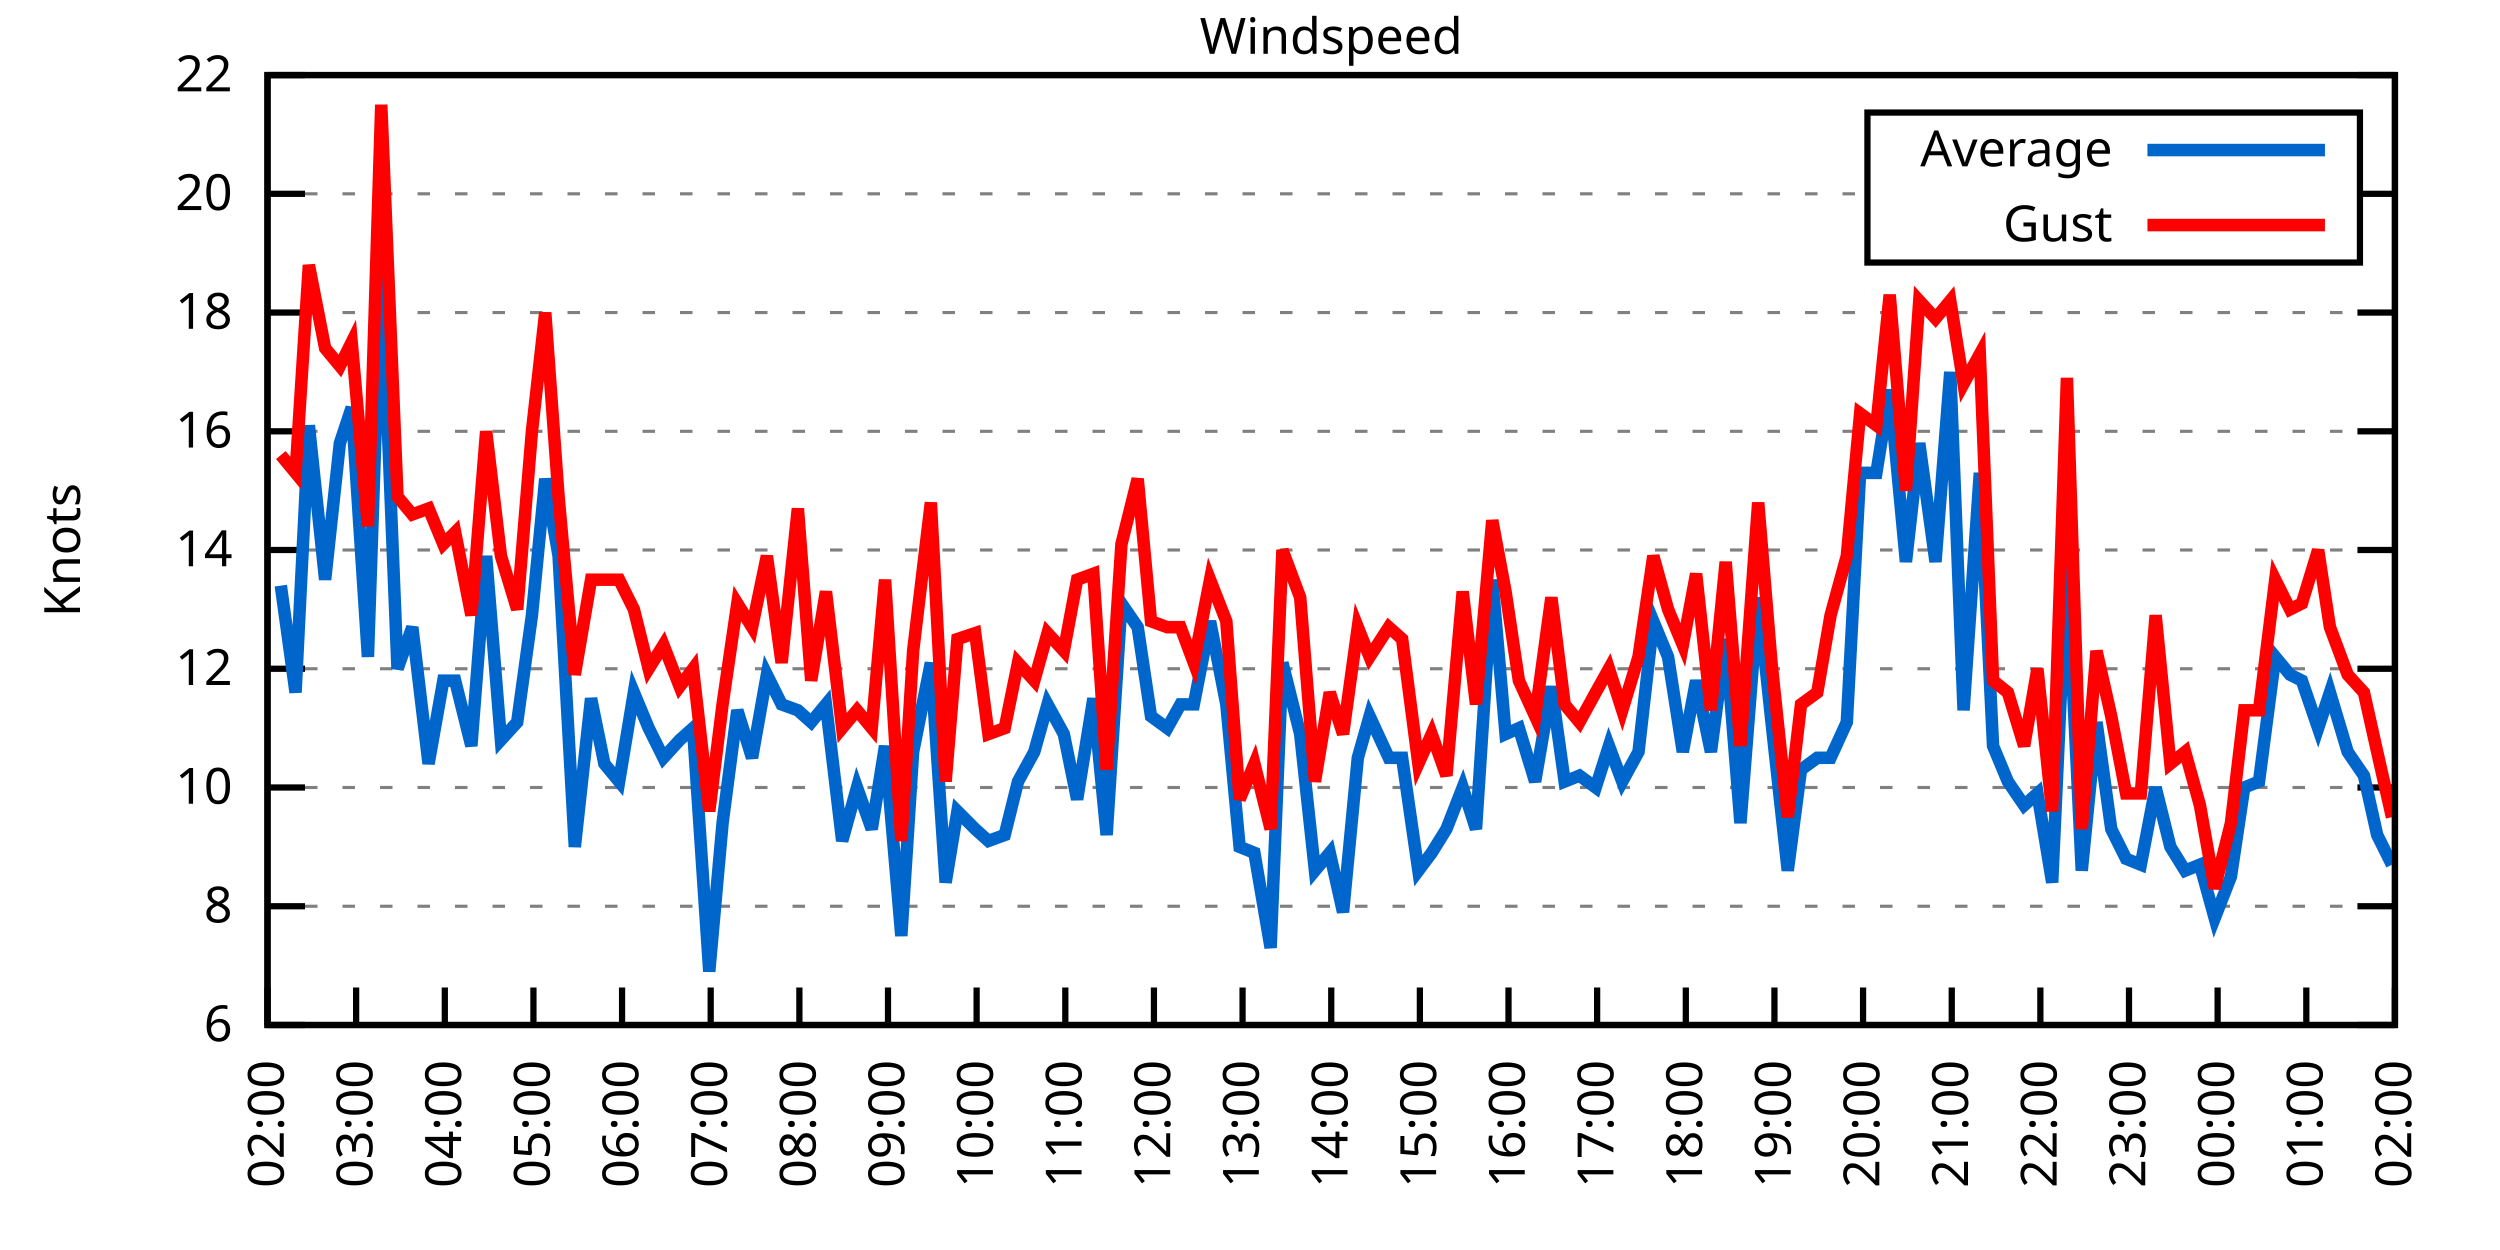
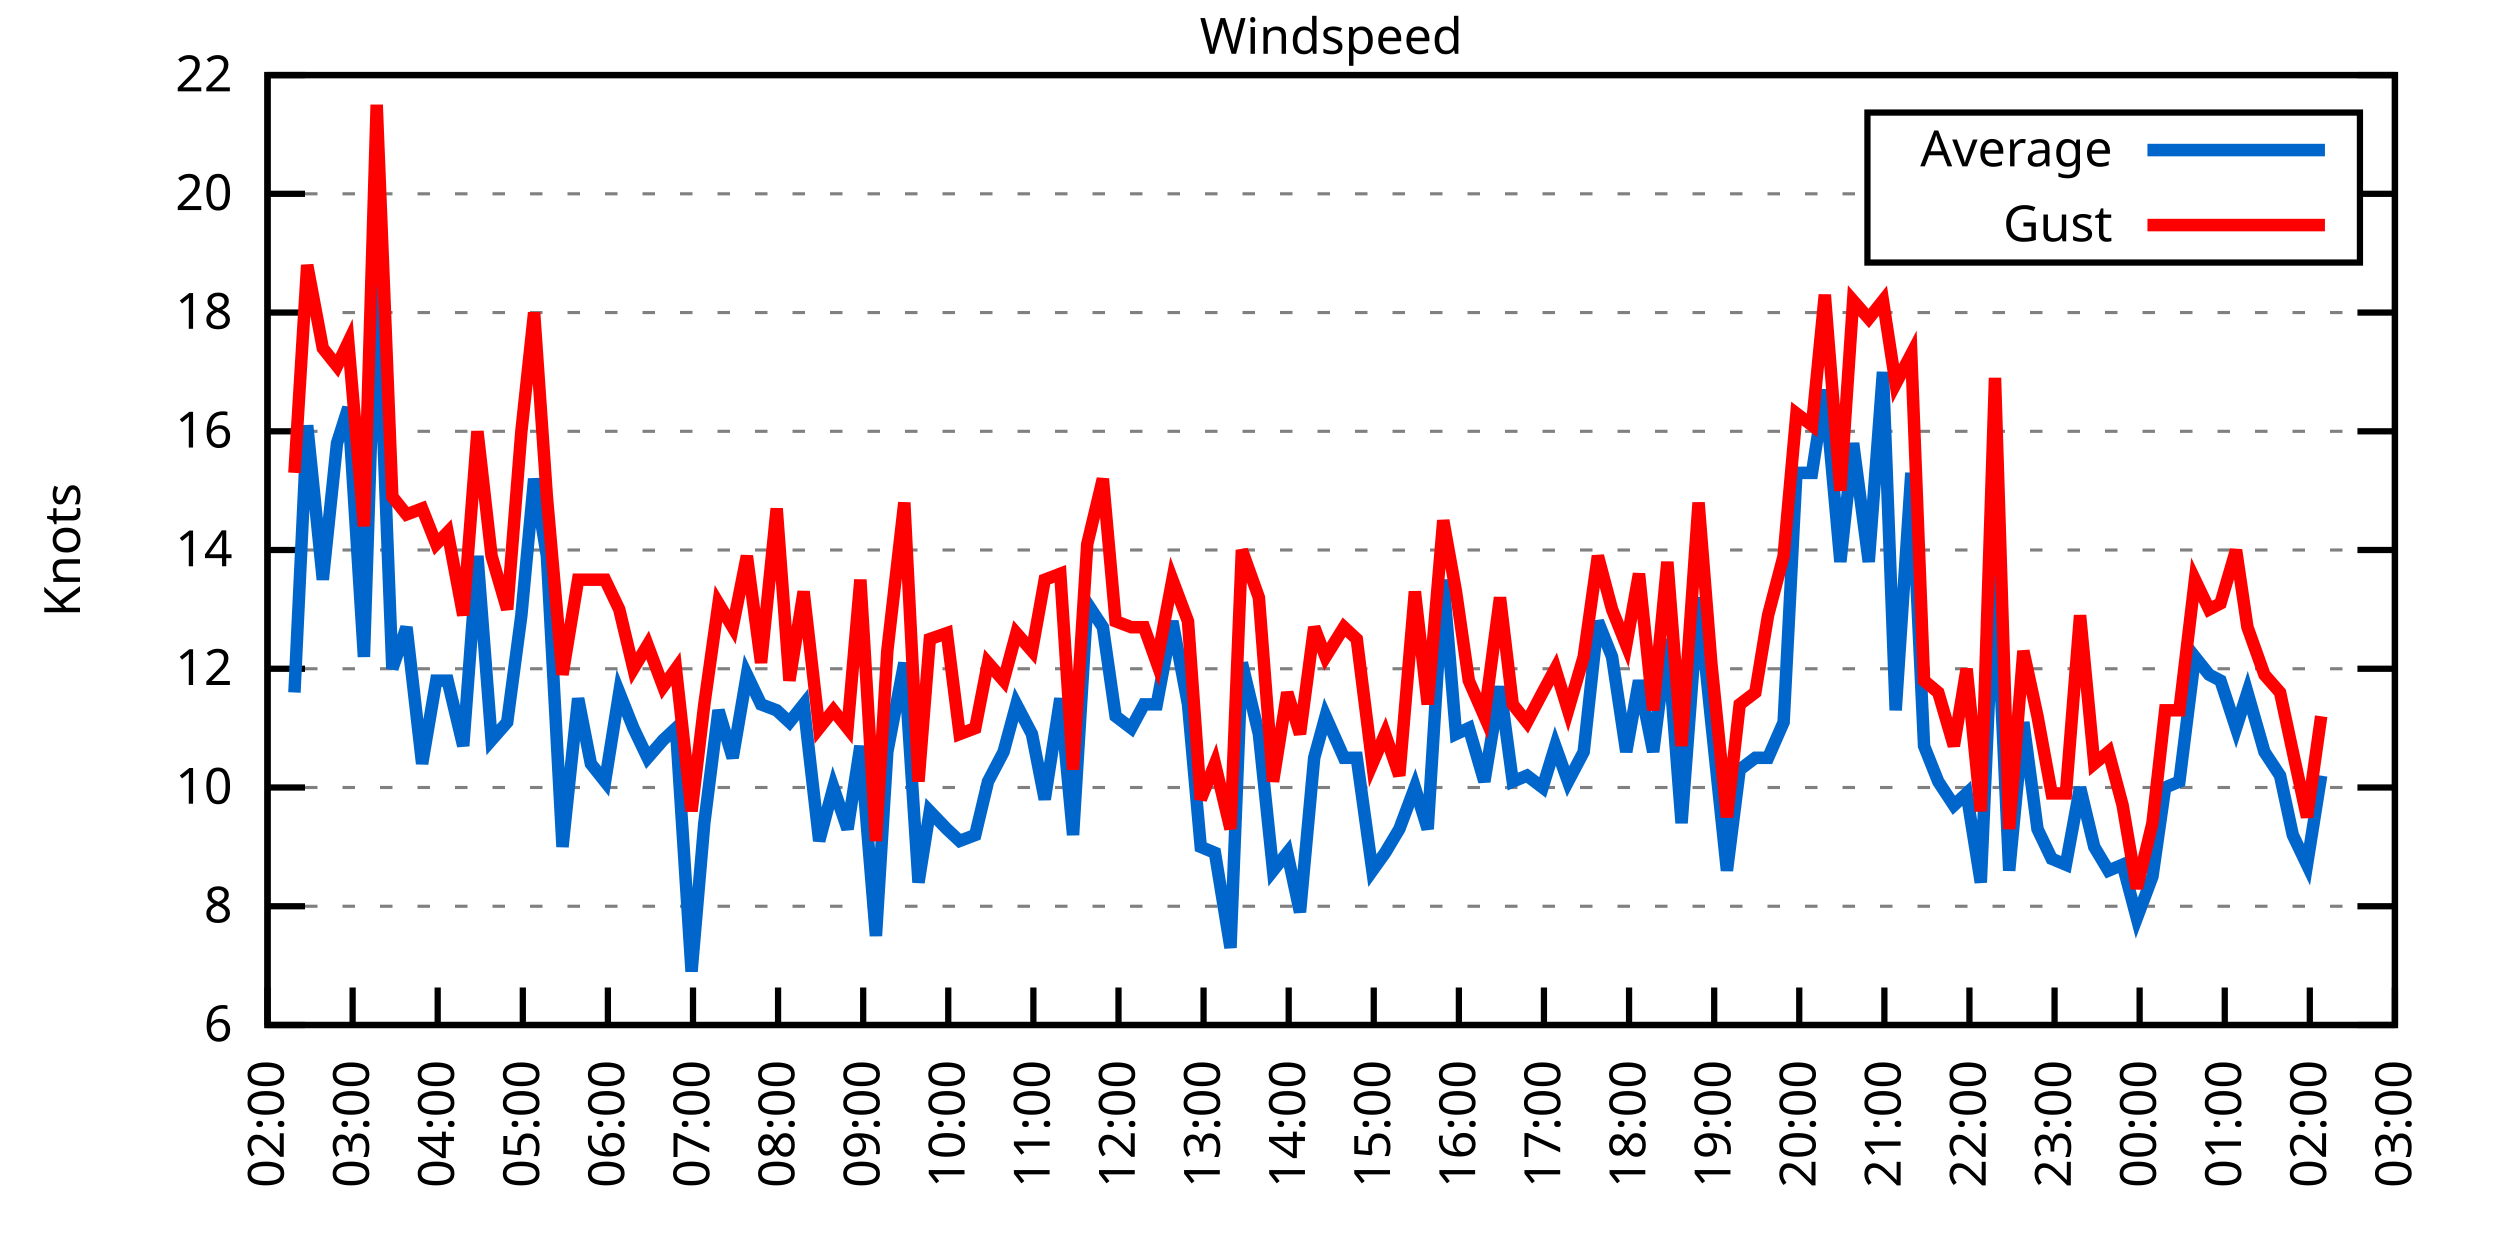
<svg xmlns="http://www.w3.org/2000/svg" xmlns:xlink="http://www.w3.org/1999/xlink" width="400" height="200" viewBox="0 0 400 200">
  <g id="gnuplot_canvas">
    <rect x="0" y="0" width="400" height="200" fill="none" />
    <defs>
      <circle id="gpDot" r="0.5" stroke-width="0.5" stroke="currentColor" />
      <path id="gpPt0" stroke-width="0.333" stroke="currentColor" d="M-1,0 h2 M0,-1 v2" />
      <path id="gpPt1" stroke-width="0.333" stroke="currentColor" d="M-1,-1 L1,1 M1,-1 L-1,1" />
      <path id="gpPt2" stroke-width="0.333" stroke="currentColor" d="M-1,0 L1,0 M0,-1 L0,1 M-1,-1 L1,1 M-1,1 L1,-1" />
      <rect id="gpPt3" stroke-width="0.333" stroke="currentColor" x="-1" y="-1" width="2" height="2" />
      <rect id="gpPt4" stroke-width="0.333" stroke="currentColor" fill="currentColor" x="-1" y="-1" width="2" height="2" />
      <circle id="gpPt5" stroke-width="0.333" stroke="currentColor" cx="0" cy="0" r="1" />
      <use xlink:href="#gpPt5" id="gpPt6" fill="currentColor" stroke="none" />
      <path id="gpPt7" stroke-width="0.333" stroke="currentColor" d="M0,-1.33 L-1.33,0.67 L1.33,0.67 z" />
      <use xlink:href="#gpPt7" id="gpPt8" fill="currentColor" stroke="none" />
      <use xlink:href="#gpPt7" id="gpPt9" stroke="currentColor" transform="rotate(180)" />
      <use xlink:href="#gpPt9" id="gpPt10" fill="currentColor" stroke="none" />
      <use xlink:href="#gpPt3" id="gpPt11" stroke="currentColor" transform="rotate(45)" />
      <use xlink:href="#gpPt11" id="gpPt12" fill="currentColor" stroke="none" />
      <path id="gpPt13" stroke-width="0.333" stroke="currentColor" d="M0,1.330 L1.265,0.411 L0.782,-1.067 L-0.782,-1.076 L-1.265,0.411 z" />
      <use xlink:href="#gpPt13" id="gpPt14" fill="currentColor" stroke="none" />
      <filter id="textbox" filterUnits="objectBoundingBox" x="0" y="0" height="1" width="1">
        <feFlood flood-color="white" flood-opacity="1" result="bgnd" />
        <feComposite in="SourceGraphic" in2="bgnd" operator="atop" />
      </filter>
      <filter id="greybox" filterUnits="objectBoundingBox" x="0" y="0" height="1" width="1">
        <feFlood flood-color="lightgrey" flood-opacity="1" result="grey" />
        <feComposite in="SourceGraphic" in2="grey" operator="atop" />
      </filter>
    </defs>
    <g fill="none" color="white" stroke="currentColor" stroke-width="1.00" stroke-linecap="butt" stroke-linejoin="miter">
</g>
    <g fill="none" color="black" stroke="currentColor" stroke-width="1.00" stroke-linecap="butt" stroke-linejoin="miter">
      <g stroke="none" shape-rendering="crispEdges">
        <polygon fill="rgb(255, 255, 255)" points="42.80,164.00 383.18,164.00 383.18,12.02 42.80,12.02 " />
      </g>
    </g>
    <g fill="none" color="black" stroke="currentColor" stroke-width="1.00" stroke-linecap="butt" stroke-linejoin="miter">
</g>
    <g fill="none" color="black" stroke="black" stroke-width="0.50" stroke-linecap="butt" stroke-linejoin="miter">
</g>
    <g fill="none" color="gray" stroke="currentColor" stroke-width="0.50" stroke-linecap="butt" stroke-linejoin="miter">
      <path stroke="gray" stroke-dasharray="2,4" class="gridline" d="M42.80,164.00 L383.19,164.00  " />
    </g>
    <g fill="none" color="gray" stroke="gray" stroke-width="1.00" stroke-linecap="butt" stroke-linejoin="miter">
</g>
    <g fill="none" color="black" stroke="currentColor" stroke-width="1.00" stroke-linecap="butt" stroke-linejoin="miter">
      <path stroke="black" d="M42.80,164.00 L48.80,164.00 M383.19,164.00 L377.19,164.00  " />
      <g transform="translate(37.20,166.60)" stroke="none" fill="black" font-family="Sans" font-size="8.00" text-anchor="end">
        <text>
          <tspan font-family="Sans"> 6</tspan>
        </text>
      </g>
    </g>
    <g fill="none" color="black" stroke="currentColor" stroke-width="1.00" stroke-linecap="butt" stroke-linejoin="miter">
</g>
    <g fill="none" color="black" stroke="black" stroke-width="0.50" stroke-linecap="butt" stroke-linejoin="miter">
</g>
    <g fill="none" color="gray" stroke="currentColor" stroke-width="0.50" stroke-linecap="butt" stroke-linejoin="miter">
      <path stroke="gray" stroke-dasharray="2,4" class="gridline" d="M42.80,145.00 L383.19,145.00  " />
    </g>
    <g fill="none" color="gray" stroke="gray" stroke-width="1.00" stroke-linecap="butt" stroke-linejoin="miter">
</g>
    <g fill="none" color="black" stroke="currentColor" stroke-width="1.00" stroke-linecap="butt" stroke-linejoin="miter">
      <path stroke="black" d="M42.80,145.00 L48.80,145.00 M383.19,145.00 L377.19,145.00  " />
      <g transform="translate(37.20,147.60)" stroke="none" fill="black" font-family="Sans" font-size="8.00" text-anchor="end">
        <text>
          <tspan font-family="Sans"> 8</tspan>
        </text>
      </g>
    </g>
    <g fill="none" color="black" stroke="currentColor" stroke-width="1.00" stroke-linecap="butt" stroke-linejoin="miter">
</g>
    <g fill="none" color="black" stroke="black" stroke-width="0.50" stroke-linecap="butt" stroke-linejoin="miter">
</g>
    <g fill="none" color="gray" stroke="currentColor" stroke-width="0.50" stroke-linecap="butt" stroke-linejoin="miter">
      <path stroke="gray" stroke-dasharray="2,4" class="gridline" d="M42.80,126.00 L383.19,126.00  " />
    </g>
    <g fill="none" color="gray" stroke="gray" stroke-width="1.00" stroke-linecap="butt" stroke-linejoin="miter">
</g>
    <g fill="none" color="black" stroke="currentColor" stroke-width="1.00" stroke-linecap="butt" stroke-linejoin="miter">
      <path stroke="black" d="M42.80,126.00 L48.80,126.00 M383.19,126.00 L377.19,126.00  " />
      <g transform="translate(37.20,128.60)" stroke="none" fill="black" font-family="Sans" font-size="8.00" text-anchor="end">
        <text>
          <tspan font-family="Sans"> 10</tspan>
        </text>
      </g>
    </g>
    <g fill="none" color="black" stroke="currentColor" stroke-width="1.00" stroke-linecap="butt" stroke-linejoin="miter">
</g>
    <g fill="none" color="black" stroke="black" stroke-width="0.50" stroke-linecap="butt" stroke-linejoin="miter">
</g>
    <g fill="none" color="gray" stroke="currentColor" stroke-width="0.50" stroke-linecap="butt" stroke-linejoin="miter">
      <path stroke="gray" stroke-dasharray="2,4" class="gridline" d="M42.80,107.00 L383.19,107.00  " />
    </g>
    <g fill="none" color="gray" stroke="gray" stroke-width="1.00" stroke-linecap="butt" stroke-linejoin="miter">
</g>
    <g fill="none" color="black" stroke="currentColor" stroke-width="1.00" stroke-linecap="butt" stroke-linejoin="miter">
      <path stroke="black" d="M42.80,107.00 L48.80,107.00 M383.19,107.00 L377.19,107.00  " />
      <g transform="translate(37.20,109.60)" stroke="none" fill="black" font-family="Sans" font-size="8.00" text-anchor="end">
        <text>
          <tspan font-family="Sans"> 12</tspan>
        </text>
      </g>
    </g>
    <g fill="none" color="black" stroke="currentColor" stroke-width="1.00" stroke-linecap="butt" stroke-linejoin="miter">
</g>
    <g fill="none" color="black" stroke="black" stroke-width="0.50" stroke-linecap="butt" stroke-linejoin="miter">
</g>
    <g fill="none" color="gray" stroke="currentColor" stroke-width="0.50" stroke-linecap="butt" stroke-linejoin="miter">
      <path stroke="gray" stroke-dasharray="2,4" class="gridline" d="M42.80,88.00 L383.19,88.00  " />
    </g>
    <g fill="none" color="gray" stroke="gray" stroke-width="1.00" stroke-linecap="butt" stroke-linejoin="miter">
</g>
    <g fill="none" color="black" stroke="currentColor" stroke-width="1.00" stroke-linecap="butt" stroke-linejoin="miter">
      <path stroke="black" d="M42.80,88.00 L48.80,88.00 M383.19,88.00 L377.19,88.00  " />
      <g transform="translate(37.20,90.60)" stroke="none" fill="black" font-family="Sans" font-size="8.00" text-anchor="end">
        <text>
          <tspan font-family="Sans"> 14</tspan>
        </text>
      </g>
    </g>
    <g fill="none" color="black" stroke="currentColor" stroke-width="1.00" stroke-linecap="butt" stroke-linejoin="miter">
</g>
    <g fill="none" color="black" stroke="black" stroke-width="0.50" stroke-linecap="butt" stroke-linejoin="miter">
</g>
    <g fill="none" color="gray" stroke="currentColor" stroke-width="0.50" stroke-linecap="butt" stroke-linejoin="miter">
      <path stroke="gray" stroke-dasharray="2,4" class="gridline" d="M42.80,69.01 L383.19,69.01  " />
    </g>
    <g fill="none" color="gray" stroke="gray" stroke-width="1.00" stroke-linecap="butt" stroke-linejoin="miter">
</g>
    <g fill="none" color="black" stroke="currentColor" stroke-width="1.00" stroke-linecap="butt" stroke-linejoin="miter">
      <path stroke="black" d="M42.80,69.01 L48.80,69.01 M383.19,69.01 L377.19,69.01  " />
      <g transform="translate(37.20,71.61)" stroke="none" fill="black" font-family="Sans" font-size="8.00" text-anchor="end">
        <text>
          <tspan font-family="Sans"> 16</tspan>
        </text>
      </g>
    </g>
    <g fill="none" color="black" stroke="currentColor" stroke-width="1.00" stroke-linecap="butt" stroke-linejoin="miter">
</g>
    <g fill="none" color="black" stroke="black" stroke-width="0.50" stroke-linecap="butt" stroke-linejoin="miter">
</g>
    <g fill="none" color="gray" stroke="currentColor" stroke-width="0.50" stroke-linecap="butt" stroke-linejoin="miter">
      <path stroke="gray" stroke-dasharray="2,4" class="gridline" d="M42.80,50.01 L383.19,50.01  " />
    </g>
    <g fill="none" color="gray" stroke="gray" stroke-width="1.00" stroke-linecap="butt" stroke-linejoin="miter">
</g>
    <g fill="none" color="black" stroke="currentColor" stroke-width="1.00" stroke-linecap="butt" stroke-linejoin="miter">
      <path stroke="black" d="M42.80,50.01 L48.80,50.01 M383.19,50.01 L377.19,50.01  " />
      <g transform="translate(37.20,52.61)" stroke="none" fill="black" font-family="Sans" font-size="8.00" text-anchor="end">
        <text>
          <tspan font-family="Sans"> 18</tspan>
        </text>
      </g>
    </g>
    <g fill="none" color="black" stroke="currentColor" stroke-width="1.00" stroke-linecap="butt" stroke-linejoin="miter">
</g>
    <g fill="none" color="black" stroke="black" stroke-width="0.50" stroke-linecap="butt" stroke-linejoin="miter">
</g>
    <g fill="none" color="gray" stroke="currentColor" stroke-width="0.50" stroke-linecap="butt" stroke-linejoin="miter">
      <path stroke="gray" stroke-dasharray="2,4" class="gridline" d="M42.80,31.01 L298.79,31.01 M377.59,31.01 L383.19,31.01  " />
    </g>
    <g fill="none" color="gray" stroke="gray" stroke-width="1.00" stroke-linecap="butt" stroke-linejoin="miter">
</g>
    <g fill="none" color="black" stroke="currentColor" stroke-width="1.00" stroke-linecap="butt" stroke-linejoin="miter">
      <path stroke="black" d="M42.80,31.01 L48.80,31.01 M383.19,31.01 L377.19,31.01  " />
      <g transform="translate(37.20,33.61)" stroke="none" fill="black" font-family="Sans" font-size="8.00" text-anchor="end">
        <text>
          <tspan font-family="Sans"> 20</tspan>
        </text>
      </g>
    </g>
    <g fill="none" color="black" stroke="currentColor" stroke-width="1.00" stroke-linecap="butt" stroke-linejoin="miter">
</g>
    <g fill="none" color="black" stroke="black" stroke-width="0.50" stroke-linecap="butt" stroke-linejoin="miter">
</g>
    <g fill="none" color="gray" stroke="currentColor" stroke-width="0.50" stroke-linecap="butt" stroke-linejoin="miter">
      <path stroke="gray" stroke-dasharray="2,4" class="gridline" d="M42.80,12.01 L383.19,12.01  " />
    </g>
    <g fill="none" color="gray" stroke="gray" stroke-width="1.00" stroke-linecap="butt" stroke-linejoin="miter">
</g>
    <g fill="none" color="black" stroke="currentColor" stroke-width="1.00" stroke-linecap="butt" stroke-linejoin="miter">
      <path stroke="black" d="M42.80,12.01 L48.80,12.01 M383.19,12.01 L377.19,12.01  " />
      <g transform="translate(37.20,14.61)" stroke="none" fill="black" font-family="Sans" font-size="8.00" text-anchor="end">
        <text>
          <tspan font-family="Sans"> 22</tspan>
        </text>
      </g>
    </g>
    <g fill="none" color="black" stroke="currentColor" stroke-width="1.00" stroke-linecap="butt" stroke-linejoin="miter">
      <path stroke="black" d="M42.80,164.00 L42.80,158.00  " />
      <g transform="translate(45.40,169.60) rotate(270.00)" stroke="none" fill="black" font-family="Sans" font-size="8.00" text-anchor="end">
        <text>
          <tspan font-family="Sans">02:00</tspan>
        </text>
      </g>
    </g>
    <g fill="none" color="black" stroke="currentColor" stroke-width="1.00" stroke-linecap="butt" stroke-linejoin="miter">
-       <path stroke="black" d="M56.98,164.00 L56.98,158.00  " />
-       <g transform="translate(59.58,169.60) rotate(270.00)" stroke="none" fill="black" font-family="Sans" font-size="8.00" text-anchor="end">
+       <path stroke="black" d="M56.42,164.00 L56.42,158.00  " />
+       <g transform="translate(59.02,169.60) rotate(270.00)" stroke="none" fill="black" font-family="Sans" font-size="8.00" text-anchor="end">
        <text>
          <tspan font-family="Sans">03:00</tspan>
        </text>
      </g>
    </g>
    <g fill="none" color="black" stroke="currentColor" stroke-width="1.00" stroke-linecap="butt" stroke-linejoin="miter">
-       <path stroke="black" d="M71.17,164.00 L71.17,158.00  " />
-       <g transform="translate(73.77,169.60) rotate(270.00)" stroke="none" fill="black" font-family="Sans" font-size="8.00" text-anchor="end">
+       <path stroke="black" d="M70.03,164.00 L70.03,158.00  " />
+       <g transform="translate(72.63,169.60) rotate(270.00)" stroke="none" fill="black" font-family="Sans" font-size="8.00" text-anchor="end">
        <text>
          <tspan font-family="Sans">04:00</tspan>
        </text>
      </g>
    </g>
    <g fill="none" color="black" stroke="currentColor" stroke-width="1.00" stroke-linecap="butt" stroke-linejoin="miter">
-       <path stroke="black" d="M85.35,164.00 L85.35,158.00  " />
-       <g transform="translate(87.95,169.60) rotate(270.00)" stroke="none" fill="black" font-family="Sans" font-size="8.00" text-anchor="end">
+       <path stroke="black" d="M83.65,164.00 L83.65,158.00  " />
+       <g transform="translate(86.25,169.60) rotate(270.00)" stroke="none" fill="black" font-family="Sans" font-size="8.00" text-anchor="end">
        <text>
          <tspan font-family="Sans">05:00</tspan>
        </text>
      </g>
    </g>
    <g fill="none" color="black" stroke="currentColor" stroke-width="1.00" stroke-linecap="butt" stroke-linejoin="miter">
-       <path stroke="black" d="M99.53,164.00 L99.53,158.00  " />
-       <g transform="translate(102.13,169.60) rotate(270.00)" stroke="none" fill="black" font-family="Sans" font-size="8.00" text-anchor="end">
+       <path stroke="black" d="M97.26,164.00 L97.26,158.00  " />
+       <g transform="translate(99.86,169.60) rotate(270.00)" stroke="none" fill="black" font-family="Sans" font-size="8.00" text-anchor="end">
        <text>
          <tspan font-family="Sans">06:00</tspan>
        </text>
      </g>
    </g>
    <g fill="none" color="black" stroke="currentColor" stroke-width="1.00" stroke-linecap="butt" stroke-linejoin="miter">
-       <path stroke="black" d="M113.71,164.00 L113.71,158.00  " />
-       <g transform="translate(116.31,169.60) rotate(270.00)" stroke="none" fill="black" font-family="Sans" font-size="8.00" text-anchor="end">
+       <path stroke="black" d="M110.88,164.00 L110.88,158.00  " />
+       <g transform="translate(113.48,169.60) rotate(270.00)" stroke="none" fill="black" font-family="Sans" font-size="8.00" text-anchor="end">
        <text>
          <tspan font-family="Sans">07:00</tspan>
        </text>
      </g>
    </g>
    <g fill="none" color="black" stroke="currentColor" stroke-width="1.00" stroke-linecap="butt" stroke-linejoin="miter">
-       <path stroke="black" d="M127.90,164.00 L127.90,158.00  " />
-       <g transform="translate(130.50,169.60) rotate(270.00)" stroke="none" fill="black" font-family="Sans" font-size="8.00" text-anchor="end">
+       <path stroke="black" d="M124.49,164.00 L124.49,158.00  " />
+       <g transform="translate(127.09,169.60) rotate(270.00)" stroke="none" fill="black" font-family="Sans" font-size="8.00" text-anchor="end">
        <text>
          <tspan font-family="Sans">08:00</tspan>
        </text>
      </g>
    </g>
    <g fill="none" color="black" stroke="currentColor" stroke-width="1.00" stroke-linecap="butt" stroke-linejoin="miter">
-       <path stroke="black" d="M142.08,164.00 L142.08,158.00  " />
-       <g transform="translate(144.68,169.60) rotate(270.00)" stroke="none" fill="black" font-family="Sans" font-size="8.00" text-anchor="end">
+       <path stroke="black" d="M138.11,164.00 L138.11,158.00  " />
+       <g transform="translate(140.71,169.60) rotate(270.00)" stroke="none" fill="black" font-family="Sans" font-size="8.00" text-anchor="end">
        <text>
          <tspan font-family="Sans">09:00</tspan>
        </text>
      </g>
    </g>
    <g fill="none" color="black" stroke="currentColor" stroke-width="1.00" stroke-linecap="butt" stroke-linejoin="miter">
-       <path stroke="black" d="M156.26,164.00 L156.26,158.00  " />
-       <g transform="translate(158.86,169.60) rotate(270.00)" stroke="none" fill="black" font-family="Sans" font-size="8.00" text-anchor="end">
+       <path stroke="black" d="M151.72,164.00 L151.72,158.00  " />
+       <g transform="translate(154.32,169.60) rotate(270.00)" stroke="none" fill="black" font-family="Sans" font-size="8.00" text-anchor="end">
        <text>
          <tspan font-family="Sans">10:00</tspan>
        </text>
      </g>
    </g>
    <g fill="none" color="black" stroke="currentColor" stroke-width="1.00" stroke-linecap="butt" stroke-linejoin="miter">
-       <path stroke="black" d="M170.45,164.00 L170.45,158.00  " />
-       <g transform="translate(173.05,169.60) rotate(270.00)" stroke="none" fill="black" font-family="Sans" font-size="8.00" text-anchor="end">
+       <path stroke="black" d="M165.34,164.00 L165.34,158.00  " />
+       <g transform="translate(167.94,169.60) rotate(270.00)" stroke="none" fill="black" font-family="Sans" font-size="8.00" text-anchor="end">
        <text>
          <tspan font-family="Sans">11:00</tspan>
        </text>
      </g>
    </g>
    <g fill="none" color="black" stroke="currentColor" stroke-width="1.00" stroke-linecap="butt" stroke-linejoin="miter">
-       <path stroke="black" d="M184.63,164.00 L184.63,158.00  " />
-       <g transform="translate(187.23,169.60) rotate(270.00)" stroke="none" fill="black" font-family="Sans" font-size="8.00" text-anchor="end">
+       <path stroke="black" d="M178.96,164.00 L178.96,158.00  " />
+       <g transform="translate(181.56,169.60) rotate(270.00)" stroke="none" fill="black" font-family="Sans" font-size="8.00" text-anchor="end">
        <text>
          <tspan font-family="Sans">12:00</tspan>
        </text>
      </g>
    </g>
    <g fill="none" color="black" stroke="currentColor" stroke-width="1.00" stroke-linecap="butt" stroke-linejoin="miter">
-       <path stroke="black" d="M198.81,164.00 L198.81,158.00  " />
-       <g transform="translate(201.41,169.60) rotate(270.00)" stroke="none" fill="black" font-family="Sans" font-size="8.00" text-anchor="end">
+       <path stroke="black" d="M192.57,164.00 L192.57,158.00  " />
+       <g transform="translate(195.17,169.60) rotate(270.00)" stroke="none" fill="black" font-family="Sans" font-size="8.00" text-anchor="end">
        <text>
          <tspan font-family="Sans">13:00</tspan>
        </text>
      </g>
    </g>
    <g fill="none" color="black" stroke="currentColor" stroke-width="1.00" stroke-linecap="butt" stroke-linejoin="miter">
-       <path stroke="black" d="M213.00,164.00 L213.00,158.00  " />
-       <g transform="translate(215.60,169.60) rotate(270.00)" stroke="none" fill="black" font-family="Sans" font-size="8.00" text-anchor="end">
+       <path stroke="black" d="M206.19,164.00 L206.19,158.00  " />
+       <g transform="translate(208.79,169.60) rotate(270.00)" stroke="none" fill="black" font-family="Sans" font-size="8.00" text-anchor="end">
        <text>
          <tspan font-family="Sans">14:00</tspan>
        </text>
      </g>
    </g>
    <g fill="none" color="black" stroke="currentColor" stroke-width="1.00" stroke-linecap="butt" stroke-linejoin="miter">
-       <path stroke="black" d="M227.18,164.00 L227.18,158.00  " />
-       <g transform="translate(229.78,169.60) rotate(270.00)" stroke="none" fill="black" font-family="Sans" font-size="8.00" text-anchor="end">
+       <path stroke="black" d="M219.80,164.00 L219.80,158.00  " />
+       <g transform="translate(222.40,169.60) rotate(270.00)" stroke="none" fill="black" font-family="Sans" font-size="8.00" text-anchor="end">
        <text>
          <tspan font-family="Sans">15:00</tspan>
        </text>
      </g>
    </g>
    <g fill="none" color="black" stroke="currentColor" stroke-width="1.00" stroke-linecap="butt" stroke-linejoin="miter">
-       <path stroke="black" d="M241.36,164.00 L241.36,158.00  " />
-       <g transform="translate(243.96,169.60) rotate(270.00)" stroke="none" fill="black" font-family="Sans" font-size="8.00" text-anchor="end">
+       <path stroke="black" d="M233.42,164.00 L233.42,158.00  " />
+       <g transform="translate(236.02,169.60) rotate(270.00)" stroke="none" fill="black" font-family="Sans" font-size="8.00" text-anchor="end">
        <text>
          <tspan font-family="Sans">16:00</tspan>
        </text>
      </g>
    </g>
    <g fill="none" color="black" stroke="currentColor" stroke-width="1.00" stroke-linecap="butt" stroke-linejoin="miter">
-       <path stroke="black" d="M255.54,164.00 L255.54,158.00  " />
-       <g transform="translate(258.14,169.60) rotate(270.00)" stroke="none" fill="black" font-family="Sans" font-size="8.00" text-anchor="end">
+       <path stroke="black" d="M247.03,164.00 L247.03,158.00  " />
+       <g transform="translate(249.63,169.60) rotate(270.00)" stroke="none" fill="black" font-family="Sans" font-size="8.00" text-anchor="end">
        <text>
          <tspan font-family="Sans">17:00</tspan>
        </text>
      </g>
    </g>
    <g fill="none" color="black" stroke="currentColor" stroke-width="1.00" stroke-linecap="butt" stroke-linejoin="miter">
-       <path stroke="black" d="M269.73,164.00 L269.73,158.00  " />
-       <g transform="translate(272.33,169.60) rotate(270.00)" stroke="none" fill="black" font-family="Sans" font-size="8.00" text-anchor="end">
+       <path stroke="black" d="M260.65,164.00 L260.65,158.00  " />
+       <g transform="translate(263.25,169.60) rotate(270.00)" stroke="none" fill="black" font-family="Sans" font-size="8.00" text-anchor="end">
        <text>
          <tspan font-family="Sans">18:00</tspan>
        </text>
      </g>
    </g>
    <g fill="none" color="black" stroke="currentColor" stroke-width="1.00" stroke-linecap="butt" stroke-linejoin="miter">
-       <path stroke="black" d="M283.91,164.00 L283.91,158.00  " />
-       <g transform="translate(286.51,169.60) rotate(270.00)" stroke="none" fill="black" font-family="Sans" font-size="8.00" text-anchor="end">
+       <path stroke="black" d="M274.27,164.00 L274.27,158.00  " />
+       <g transform="translate(276.87,169.60) rotate(270.00)" stroke="none" fill="black" font-family="Sans" font-size="8.00" text-anchor="end">
        <text>
          <tspan font-family="Sans">19:00</tspan>
        </text>
      </g>
    </g>
    <g fill="none" color="black" stroke="currentColor" stroke-width="1.00" stroke-linecap="butt" stroke-linejoin="miter">
-       <path stroke="black" d="M298.09,164.00 L298.09,158.00  " />
-       <g transform="translate(300.69,169.60) rotate(270.00)" stroke="none" fill="black" font-family="Sans" font-size="8.00" text-anchor="end">
+       <path stroke="black" d="M287.88,164.00 L287.88,158.00  " />
+       <g transform="translate(290.48,169.60) rotate(270.00)" stroke="none" fill="black" font-family="Sans" font-size="8.00" text-anchor="end">
        <text>
          <tspan font-family="Sans">20:00</tspan>
        </text>
      </g>
    </g>
    <g fill="none" color="black" stroke="currentColor" stroke-width="1.00" stroke-linecap="butt" stroke-linejoin="miter">
-       <path stroke="black" d="M312.28,164.00 L312.28,158.00  " />
-       <g transform="translate(314.88,169.60) rotate(270.00)" stroke="none" fill="black" font-family="Sans" font-size="8.00" text-anchor="end">
+       <path stroke="black" d="M301.50,164.00 L301.50,158.00  " />
+       <g transform="translate(304.10,169.60) rotate(270.00)" stroke="none" fill="black" font-family="Sans" font-size="8.00" text-anchor="end">
        <text>
          <tspan font-family="Sans">21:00</tspan>
        </text>
      </g>
    </g>
    <g fill="none" color="black" stroke="currentColor" stroke-width="1.00" stroke-linecap="butt" stroke-linejoin="miter">
-       <path stroke="black" d="M326.46,164.00 L326.46,158.00  " />
-       <g transform="translate(329.06,169.60) rotate(270.00)" stroke="none" fill="black" font-family="Sans" font-size="8.00" text-anchor="end">
+       <path stroke="black" d="M315.11,164.00 L315.11,158.00  " />
+       <g transform="translate(317.71,169.60) rotate(270.00)" stroke="none" fill="black" font-family="Sans" font-size="8.00" text-anchor="end">
        <text>
          <tspan font-family="Sans">22:00</tspan>
        </text>
      </g>
    </g>
    <g fill="none" color="black" stroke="currentColor" stroke-width="1.00" stroke-linecap="butt" stroke-linejoin="miter">
-       <path stroke="black" d="M340.64,164.00 L340.64,158.00  " />
-       <g transform="translate(343.24,169.60) rotate(270.00)" stroke="none" fill="black" font-family="Sans" font-size="8.00" text-anchor="end">
+       <path stroke="black" d="M328.73,164.00 L328.73,158.00  " />
+       <g transform="translate(331.33,169.60) rotate(270.00)" stroke="none" fill="black" font-family="Sans" font-size="8.00" text-anchor="end">
        <text>
          <tspan font-family="Sans">23:00</tspan>
        </text>
      </g>
    </g>
    <g fill="none" color="black" stroke="currentColor" stroke-width="1.00" stroke-linecap="butt" stroke-linejoin="miter">
-       <path stroke="black" d="M354.82,164.00 L354.82,158.00  " />
-       <g transform="translate(357.42,169.60) rotate(270.00)" stroke="none" fill="black" font-family="Sans" font-size="8.00" text-anchor="end">
+       <path stroke="black" d="M342.34,164.00 L342.34,158.00  " />
+       <g transform="translate(344.94,169.60) rotate(270.00)" stroke="none" fill="black" font-family="Sans" font-size="8.00" text-anchor="end">
        <text>
          <tspan font-family="Sans">00:00</tspan>
        </text>
      </g>
    </g>
    <g fill="none" color="black" stroke="currentColor" stroke-width="1.00" stroke-linecap="butt" stroke-linejoin="miter">
-       <path stroke="black" d="M369.01,164.00 L369.01,158.00  " />
-       <g transform="translate(371.61,169.60) rotate(270.00)" stroke="none" fill="black" font-family="Sans" font-size="8.00" text-anchor="end">
+       <path stroke="black" d="M355.96,164.00 L355.96,158.00  " />
+       <g transform="translate(358.56,169.60) rotate(270.00)" stroke="none" fill="black" font-family="Sans" font-size="8.00" text-anchor="end">
        <text>
          <tspan font-family="Sans">01:00</tspan>
+         </text>
+       </g>
+     </g>
+     <g fill="none" color="black" stroke="currentColor" stroke-width="1.00" stroke-linecap="butt" stroke-linejoin="miter">
+       <path stroke="black" d="M369.57,164.00 L369.57,158.00  " />
+       <g transform="translate(372.17,169.60) rotate(270.00)" stroke="none" fill="black" font-family="Sans" font-size="8.00" text-anchor="end">
+         <text>
+           <tspan font-family="Sans">02:00</tspan>
        </text>
      </g>
    </g>
    <g fill="none" color="black" stroke="currentColor" stroke-width="1.00" stroke-linecap="butt" stroke-linejoin="miter">
      <path stroke="black" d="M383.19,164.00 L383.19,158.00  " />
      <g transform="translate(385.79,169.60) rotate(270.00)" stroke="none" fill="black" font-family="Sans" font-size="8.00" text-anchor="end">
        <text>
-           <tspan font-family="Sans">02:00</tspan>
+           <tspan font-family="Sans">03:00</tspan>
        </text>
      </g>
    </g>
    <g fill="none" color="black" stroke="currentColor" stroke-width="1.00" stroke-linecap="butt" stroke-linejoin="miter">
</g>
    <g fill="none" color="black" stroke="currentColor" stroke-width="1.00" stroke-linecap="butt" stroke-linejoin="miter">
      <path stroke="black" d="M42.80,12.01 L42.80,164.00 L383.19,164.00 L383.19,12.01 L42.80,12.01 Z  " />
    </g>
    <g fill="none" color="black" stroke="currentColor" stroke-width="1.00" stroke-linecap="butt" stroke-linejoin="miter">
</g>
    <g fill="none" color="black" stroke="currentColor" stroke-width="1.00" stroke-linecap="butt" stroke-linejoin="miter">
      <path stroke="black" d="M298.79,42.01 L298.79,18.01 L377.59,18.01 L377.59,42.01 L298.79,42.01 Z  " />
    </g>
    <g id="Windspeed_plot_1">
      <g fill="none" color="white" stroke="black" stroke-width="2.00" stroke-linecap="butt" stroke-linejoin="miter">
</g>
      <g fill="none" color="black" stroke="currentColor" stroke-width="2.00" stroke-linecap="butt" stroke-linejoin="miter">
        <g transform="translate(337.99,26.61)" stroke="none" fill="black" font-family="Sans" font-size="8.00" text-anchor="end">
          <text>
            <tspan font-family="Sans">Average</tspan>
          </text>
        </g>
      </g>
      <g fill="none" color="black" stroke="currentColor" stroke-width="2.00" stroke-linecap="butt" stroke-linejoin="miter">
-         <path stroke="rgb(  0, 102, 204)" d="M343.59,24.01 L371.99,24.01 M44.93,93.70 L47.29,110.80 L49.42,68.06 L52.02,92.75 L54.38,70.91 L56.27,65.21   L58.87,105.10 L61.00,42.41 L63.60,107.00 L65.97,100.35 L68.57,122.20 L70.93,108.90 L72.82,108.90 L75.42,119.35   L77.78,88.95 L80.15,118.40 L82.75,115.55 L85.11,98.45 L87.24,76.61 L89.37,88.95 L91.97,135.50 L94.57,111.75   L96.70,122.20 L99.06,125.05 L101.42,110.80 L103.79,116.50 L106.15,121.25 L108.75,118.40 L110.88,116.50 L113.48,155.45   L115.61,131.70 L117.97,113.65 L120.33,121.25 L122.70,107.95 L125.06,112.70 L127.66,113.65 L129.79,115.55 L132.15,112.70   L134.75,134.55 L137.12,126.00 L139.48,132.65 L141.61,119.35 L144.21,149.75 L146.10,120.30 L148.94,106.05 L151.30,141.20   L153.19,129.80 L156.03,132.65 L158.15,134.55 L160.75,133.60 L162.88,125.05 L165.48,120.30 L167.61,112.70 L170.21,117.45   L172.34,127.90 L174.94,111.75 L177.06,133.60 L179.43,96.55 L182.03,100.35 L184.16,114.60 L186.76,116.50 L188.88,112.70   L191.01,112.70 L193.61,99.40 L196.21,112.70 L198.34,135.50 L200.70,136.45 L203.30,151.65 L205.19,106.05 L208.03,117.45   L210.39,139.30 L212.76,136.45 L214.89,145.95 L217.25,121.25 L219.14,114.60 L222.21,121.25 L224.34,121.25 L226.94,139.30   L229.07,136.45 L231.43,132.65 L234.03,126.00 L236.16,132.65 L238.76,92.75 L240.89,117.45 L243.02,116.50 L245.62,125.05   L248.22,109.85 L250.34,125.05 L252.71,124.10 L255.31,126.00 L257.43,119.35 L259.56,125.05 L262.16,120.30 L264.53,99.40   L266.89,105.10 L269.25,120.30 L271.38,108.90 L273.75,120.30 L276.11,102.25 L278.47,131.70 L281.31,95.60 L283.44,115.55   L286.04,139.30 L288.16,123.15 L290.76,121.25 L292.89,121.25 L295.49,115.55 L297.62,75.66 L300.22,75.66 L302.35,62.36   L304.95,89.90 L307.08,70.91 L309.68,89.90 L312.04,59.51 L314.17,113.65 L316.77,75.66 L318.89,119.35 L321.26,125.05   L323.86,128.85 L325.99,126.95 L328.35,141.20 L330.71,89.90 L333.08,139.30 L335.44,115.55 L337.80,132.65 L340.17,137.40   L342.53,138.35 L344.90,126.00 L347.26,135.50 L349.62,139.30 L351.99,138.35 L354.35,146.90 L356.95,140.25 L359.08,126.00   L361.44,125.05 L364.04,105.10 L366.41,107.95 L368.30,108.90 L370.90,116.50 L372.79,110.80 L375.63,120.30 L378.23,124.10   L380.35,133.60 L382.72,138.35  " />
+         <path stroke="rgb(  0, 102, 204)" d="M343.59,24.01 L371.99,24.01 M47.11,110.80 L49.15,68.06 L51.65,92.75 L53.92,70.91 L55.73,65.21 L58.23,105.10   L60.27,42.41 L62.77,107.00 L65.04,100.35 L67.54,122.20 L69.80,108.90 L71.62,108.90 L74.12,119.35 L76.39,88.95   L78.65,118.40 L81.15,115.55 L83.42,98.45 L85.46,76.61 L87.50,88.95 L90.00,135.50 L92.50,111.75 L94.54,122.20   L96.81,125.05 L99.08,110.80 L101.35,116.50 L103.62,121.25 L106.11,118.40 L108.15,116.50 L110.65,155.45 L112.69,131.70   L114.96,113.65 L117.23,121.25 L119.50,107.95 L121.77,112.70 L124.27,113.65 L126.31,115.55 L128.58,112.70 L131.07,134.55   L133.34,126.00 L135.61,132.65 L137.66,119.35 L140.15,149.75 L141.97,120.30 L144.69,106.05 L146.96,141.20 L148.77,129.80   L151.50,132.65 L153.54,134.55 L156.04,133.60 L158.08,125.05 L160.57,120.30 L162.62,112.70 L165.11,117.45 L167.16,127.90   L169.65,111.75 L171.69,133.60 L173.96,96.55 L176.46,100.35 L178.50,114.60 L181.00,116.50 L183.04,112.70 L185.08,112.70   L187.58,99.40 L190.08,112.70 L192.12,135.50 L194.39,136.45 L196.88,151.65 L198.70,106.05 L201.42,117.45 L203.69,139.30   L205.96,136.45 L208.00,145.95 L210.27,121.25 L212.09,114.60 L215.04,121.25 L217.08,121.25 L219.58,139.30 L221.62,136.45   L223.89,132.65 L226.38,126.00 L228.43,132.65 L230.92,92.75 L232.96,117.45 L235.01,116.50 L237.50,125.05 L240.00,109.85   L242.04,125.05 L244.31,124.10 L246.81,126.00 L248.85,119.35 L250.89,125.05 L253.39,120.30 L255.66,99.40 L257.93,105.10   L260.20,120.30 L262.24,108.90 L264.51,120.30 L266.78,102.25 L269.05,131.70 L271.77,95.60 L273.81,115.55 L276.31,139.30   L278.35,123.15 L280.85,121.25 L282.89,121.25 L285.38,115.55 L287.43,75.66 L289.92,75.66 L291.97,62.36 L294.46,89.90   L296.50,70.91 L299.00,89.90 L301.27,59.51 L303.31,113.65 L305.81,75.66 L307.85,119.35 L310.12,125.05 L312.62,128.85   L314.66,126.95 L316.93,141.20 L319.20,89.90 L321.47,139.30 L323.74,115.55 L326.00,132.65 L328.27,137.40 L330.54,138.35   L332.81,126.00 L335.08,135.50 L337.35,139.30 L339.62,138.35 L341.89,146.90 L344.39,140.25 L346.43,126.00 L348.70,125.05   L351.19,105.10 L353.46,107.95 L355.28,108.90 L357.77,116.50 L359.59,110.80 L362.31,120.30 L364.81,124.10 L366.85,133.60   L369.12,138.35 L371.39,124.10  " />
      </g>
    </g>
    <g id="Windspeed_plot_2">
      <g fill="none" color="black" stroke="currentColor" stroke-width="2.00" stroke-linecap="butt" stroke-linejoin="miter">
        <g transform="translate(337.99,38.61)" stroke="none" fill="black" font-family="Sans" font-size="8.00" text-anchor="end">
          <text>
            <tspan font-family="Sans">Gust</tspan>
          </text>
        </g>
      </g>
      <g fill="none" color="black" stroke="currentColor" stroke-width="2.00" stroke-linecap="butt" stroke-linejoin="miter">
-         <path stroke="rgb(255,   0,   0)" d="M343.59,36.01 L371.99,36.01 M44.93,72.81 L47.29,75.66 L49.42,42.41 L52.02,55.71 L54.38,58.56 L56.27,54.76   L58.87,84.21 L61.00,16.76 L63.60,79.46 L65.97,82.31 L68.57,81.36 L70.93,87.06 L72.82,85.16 L75.42,98.45   L77.78,69.01 L80.15,88.95 L82.75,97.50 L85.11,69.01 L87.24,50.01 L89.37,79.46 L91.97,107.95 L94.57,92.75   L96.70,92.75 L99.06,92.75 L101.42,97.50 L103.79,107.00 L106.15,103.20 L108.75,109.85 L110.88,107.00 L113.48,129.80   L115.61,112.70 L117.97,96.55 L120.33,100.35 L122.70,88.95 L125.06,106.05 L127.66,81.36 L129.79,108.90 L132.15,94.65   L134.75,116.50 L137.12,113.65 L139.48,116.50 L141.61,92.75 L144.21,134.55 L146.10,104.15 L148.94,80.41 L151.30,125.05   L153.19,102.25 L156.03,101.30 L158.15,117.45 L160.75,116.50 L162.88,106.05 L165.48,108.90 L167.61,101.30 L170.21,104.15   L172.34,92.75 L174.94,91.80 L177.06,123.15 L179.43,87.06 L182.03,76.61 L184.16,99.40 L186.76,100.35 L188.88,100.35   L191.01,106.05 L193.61,92.75 L196.21,99.40 L198.34,127.90 L200.70,122.20 L203.30,132.65 L205.19,88.00 L208.03,95.60   L210.39,125.05 L212.76,110.80 L214.89,117.45 L217.25,100.35 L219.14,105.10 L222.21,100.35 L224.34,102.25 L226.94,122.20   L229.07,117.45 L231.43,124.10 L234.03,94.65 L236.16,112.70 L238.76,83.26 L240.89,94.65 L243.02,108.90 L245.62,114.60   L248.22,95.60 L250.34,112.70 L252.71,115.55 L255.31,110.80 L257.43,107.00 L259.56,113.65 L262.16,105.10 L264.53,88.95   L266.89,97.50 L269.25,103.20 L271.38,91.80 L273.75,113.65 L276.11,89.90 L278.47,119.35 L281.31,80.41 L283.44,106.05   L286.04,130.75 L288.16,112.70 L290.76,110.80 L292.89,98.45 L295.49,88.95 L297.62,66.16 L300.22,68.06 L302.35,47.16   L304.95,78.51 L307.08,48.11 L309.68,50.96 L312.04,48.11 L314.17,61.41 L316.77,56.66 L318.89,108.90 L321.26,110.80   L323.86,119.35 L325.99,107.00 L328.35,129.80 L330.71,60.46 L333.08,132.65 L335.44,104.15 L337.80,114.60 L340.17,126.95   L342.53,126.95 L344.90,98.45 L347.26,122.20 L349.62,120.30 L351.99,128.85 L354.35,142.15 L356.95,131.70 L359.08,113.65   L361.44,113.65 L364.04,92.75 L366.41,97.50 L368.30,96.55 L370.90,88.00 L372.79,100.35 L375.63,107.95 L378.23,110.80   L380.35,120.30 L382.72,130.75  " />
+         <path stroke="rgb(255,   0,   0)" d="M343.59,36.01 L371.99,36.01 M47.11,75.66 L49.15,42.41 L51.65,55.71 L53.92,58.56 L55.73,54.76 L58.23,84.21   L60.27,16.76 L62.77,79.46 L65.04,82.31 L67.54,81.36 L69.80,87.06 L71.62,85.16 L74.12,98.45 L76.39,69.01   L78.65,88.95 L81.15,97.50 L83.42,69.01 L85.46,50.01 L87.50,79.46 L90.00,107.95 L92.50,92.75 L94.54,92.75   L96.81,92.75 L99.08,97.50 L101.35,107.00 L103.62,103.20 L106.11,109.85 L108.15,107.00 L110.65,129.80 L112.69,112.70   L114.96,96.55 L117.23,100.35 L119.50,88.95 L121.77,106.05 L124.27,81.36 L126.31,108.90 L128.58,94.65 L131.07,116.50   L133.34,113.65 L135.61,116.50 L137.66,92.75 L140.15,134.55 L141.97,104.15 L144.69,80.41 L146.96,125.05 L148.77,102.25   L151.50,101.30 L153.54,117.45 L156.04,116.50 L158.08,106.05 L160.57,108.90 L162.62,101.30 L165.11,104.15 L167.16,92.75   L169.65,91.80 L171.69,123.15 L173.96,87.06 L176.46,76.61 L178.50,99.40 L181.00,100.35 L183.04,100.35 L185.08,106.05   L187.58,92.75 L190.08,99.40 L192.12,127.90 L194.39,122.20 L196.88,132.65 L198.70,88.00 L201.42,95.60 L203.69,125.05   L205.96,110.80 L208.00,117.45 L210.27,100.35 L212.09,105.10 L215.04,100.35 L217.08,102.25 L219.58,122.20 L221.62,117.45   L223.89,124.10 L226.38,94.65 L228.43,112.70 L230.92,83.26 L232.96,94.65 L235.01,108.90 L237.50,114.60 L240.00,95.60   L242.04,112.70 L244.31,115.55 L246.81,110.80 L248.85,107.00 L250.89,113.65 L253.39,105.10 L255.66,88.95 L257.93,97.50   L260.20,103.20 L262.24,91.80 L264.51,113.65 L266.78,89.90 L269.05,119.35 L271.77,80.41 L273.81,106.05 L276.31,130.75   L278.35,112.70 L280.85,110.80 L282.89,98.45 L285.38,88.95 L287.43,66.16 L289.92,68.06 L291.97,47.16 L294.46,78.51   L296.50,48.11 L299.00,50.96 L301.27,48.11 L303.31,61.41 L305.81,56.66 L307.85,108.90 L310.12,110.80 L312.62,119.35   L314.66,107.00 L316.93,129.80 L319.20,60.46 L321.47,132.65 L323.74,104.15 L326.00,114.60 L328.27,126.95 L330.54,126.95   L332.81,98.45 L335.08,122.20 L337.35,120.30 L339.62,128.85 L341.89,142.15 L344.39,131.70 L346.43,113.65 L348.70,113.65   L351.19,92.75 L353.46,97.50 L355.28,96.55 L357.77,88.00 L359.59,100.35 L362.31,107.95 L364.81,110.80 L366.85,120.30   L369.12,130.75 L371.39,114.60  " />
      </g>
    </g>
    <g fill="none" color="black" stroke="currentColor" stroke-width="2.00" stroke-linecap="butt" stroke-linejoin="miter">
</g>
    <g fill="none" color="black" stroke="black" stroke-width="1.00" stroke-linecap="butt" stroke-linejoin="miter">
</g>
    <g fill="none" color="black" stroke="currentColor" stroke-width="1.00" stroke-linecap="butt" stroke-linejoin="miter">
      <path stroke="black" d="M42.80,12.01 L42.80,164.00 L383.19,164.00 L383.19,12.01 L42.80,12.01 Z  " />
      <g transform="translate(12.80,88.01) rotate(270.00)" stroke="none" fill="black" font-family="Sans" font-size="8.00" text-anchor="middle">
        <text>
          <tspan font-family="Sans">Knots</tspan>
        </text>
      </g>
    </g>
    <g fill="none" color="black" stroke="currentColor" stroke-width="1.00" stroke-linecap="butt" stroke-linejoin="miter">
</g>
    <g fill="none" color="black" stroke="currentColor" stroke-width="1.00" stroke-linecap="butt" stroke-linejoin="miter">
      <g transform="translate(212.99,8.61)" stroke="none" fill="black" font-family="Sans" font-size="8.00" text-anchor="middle">
        <text>
          <tspan font-family="Sans">Windspeed</tspan>
        </text>
      </g>
    </g>
    <g fill="none" color="black" stroke="currentColor" stroke-width="1.00" stroke-linecap="butt" stroke-linejoin="miter">
</g>
  </g>
</svg>
